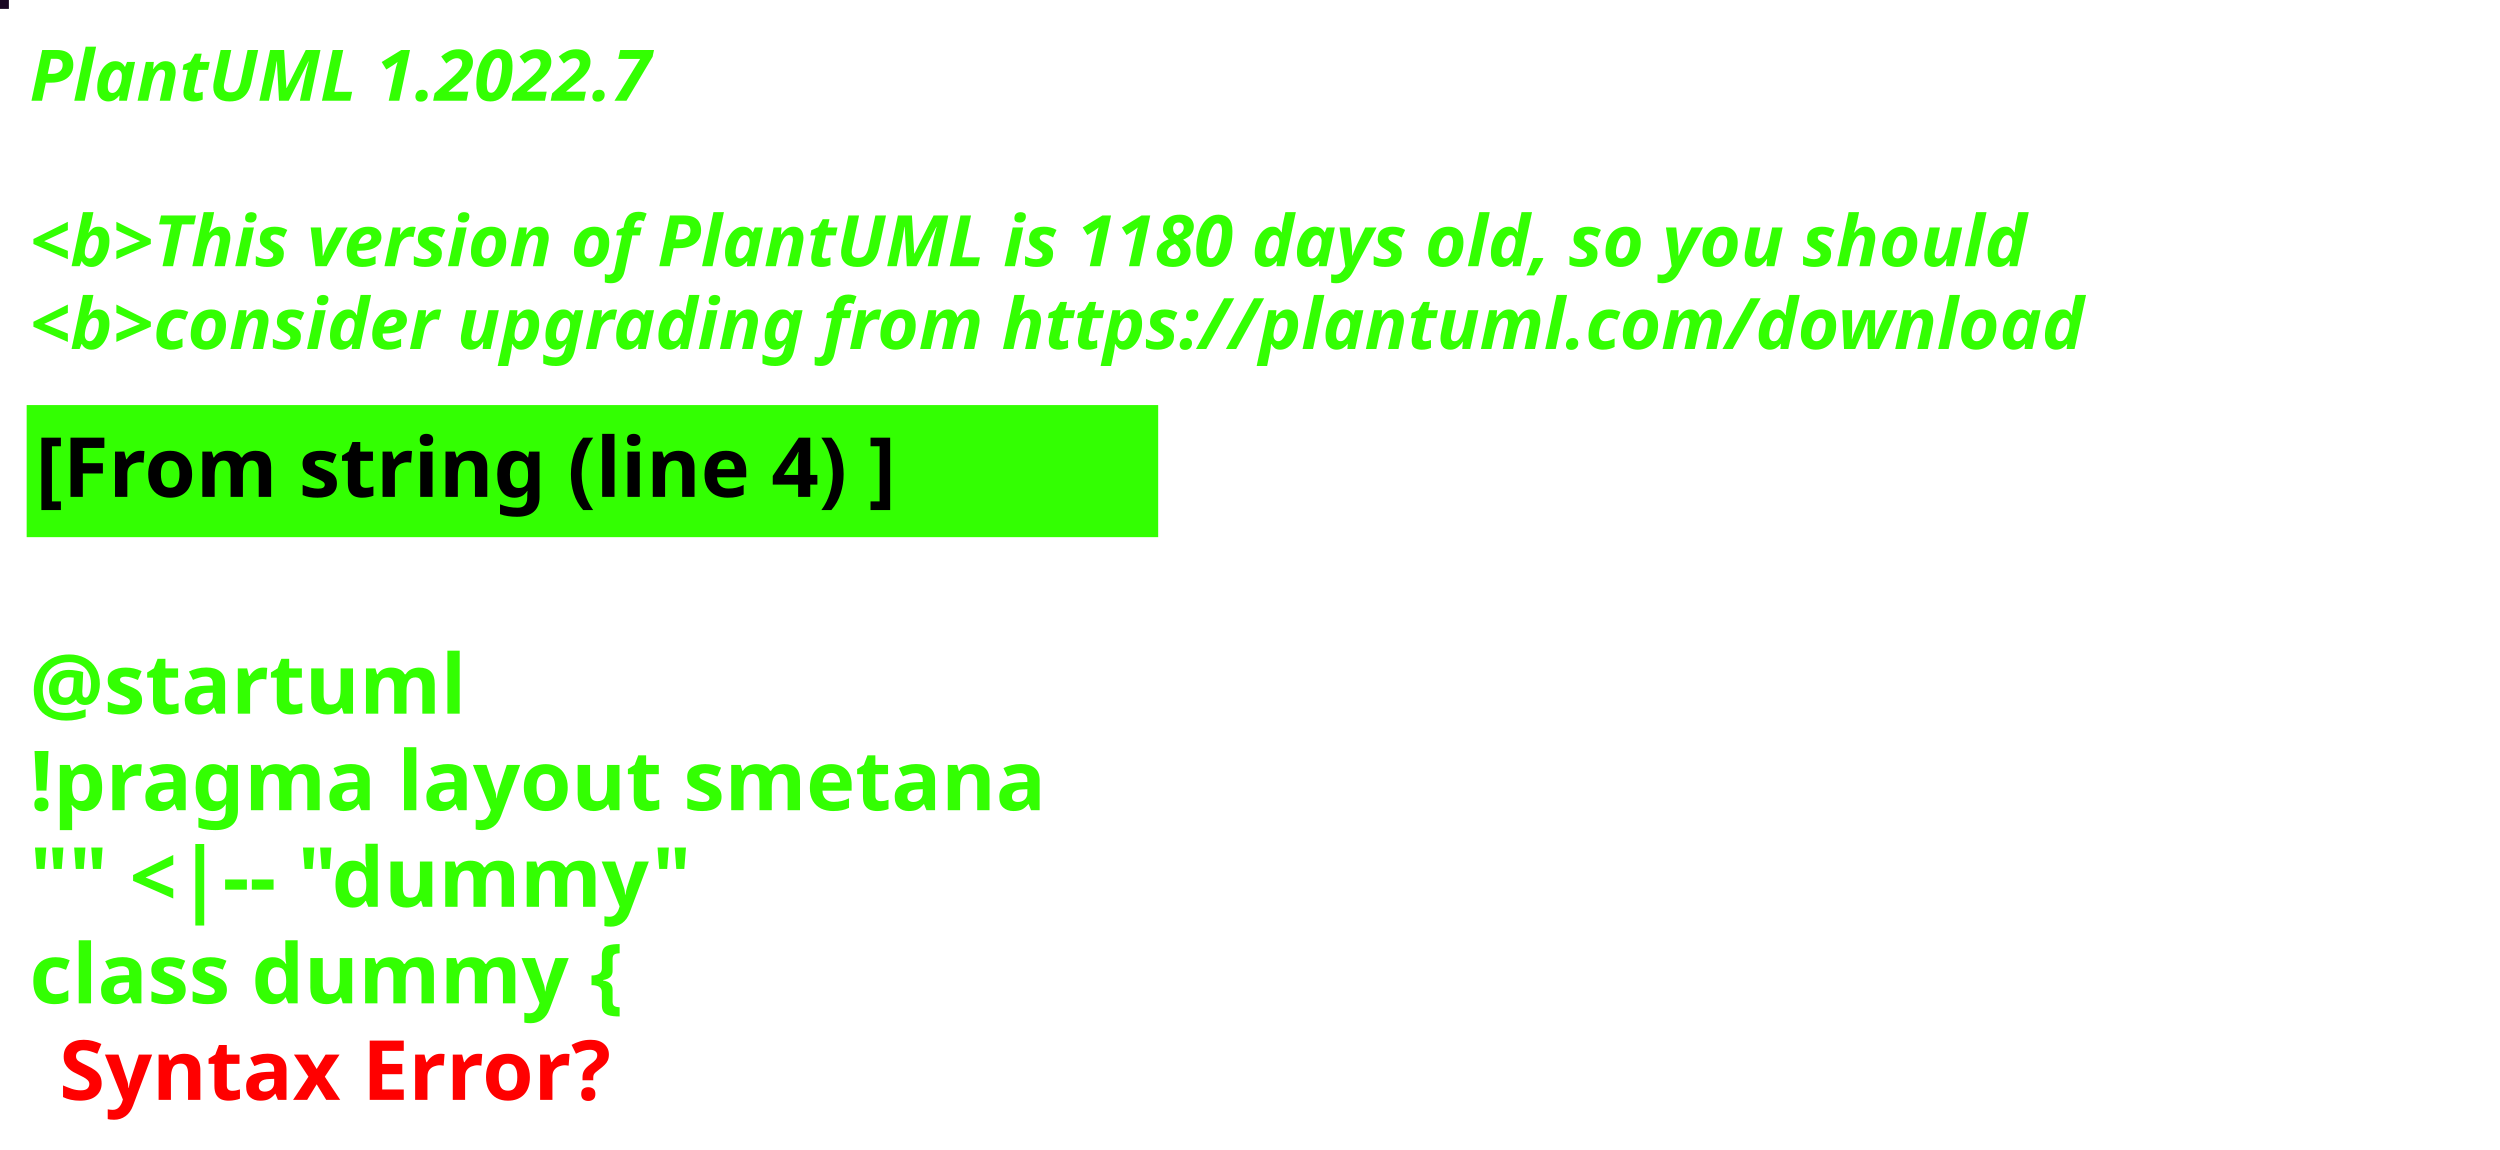
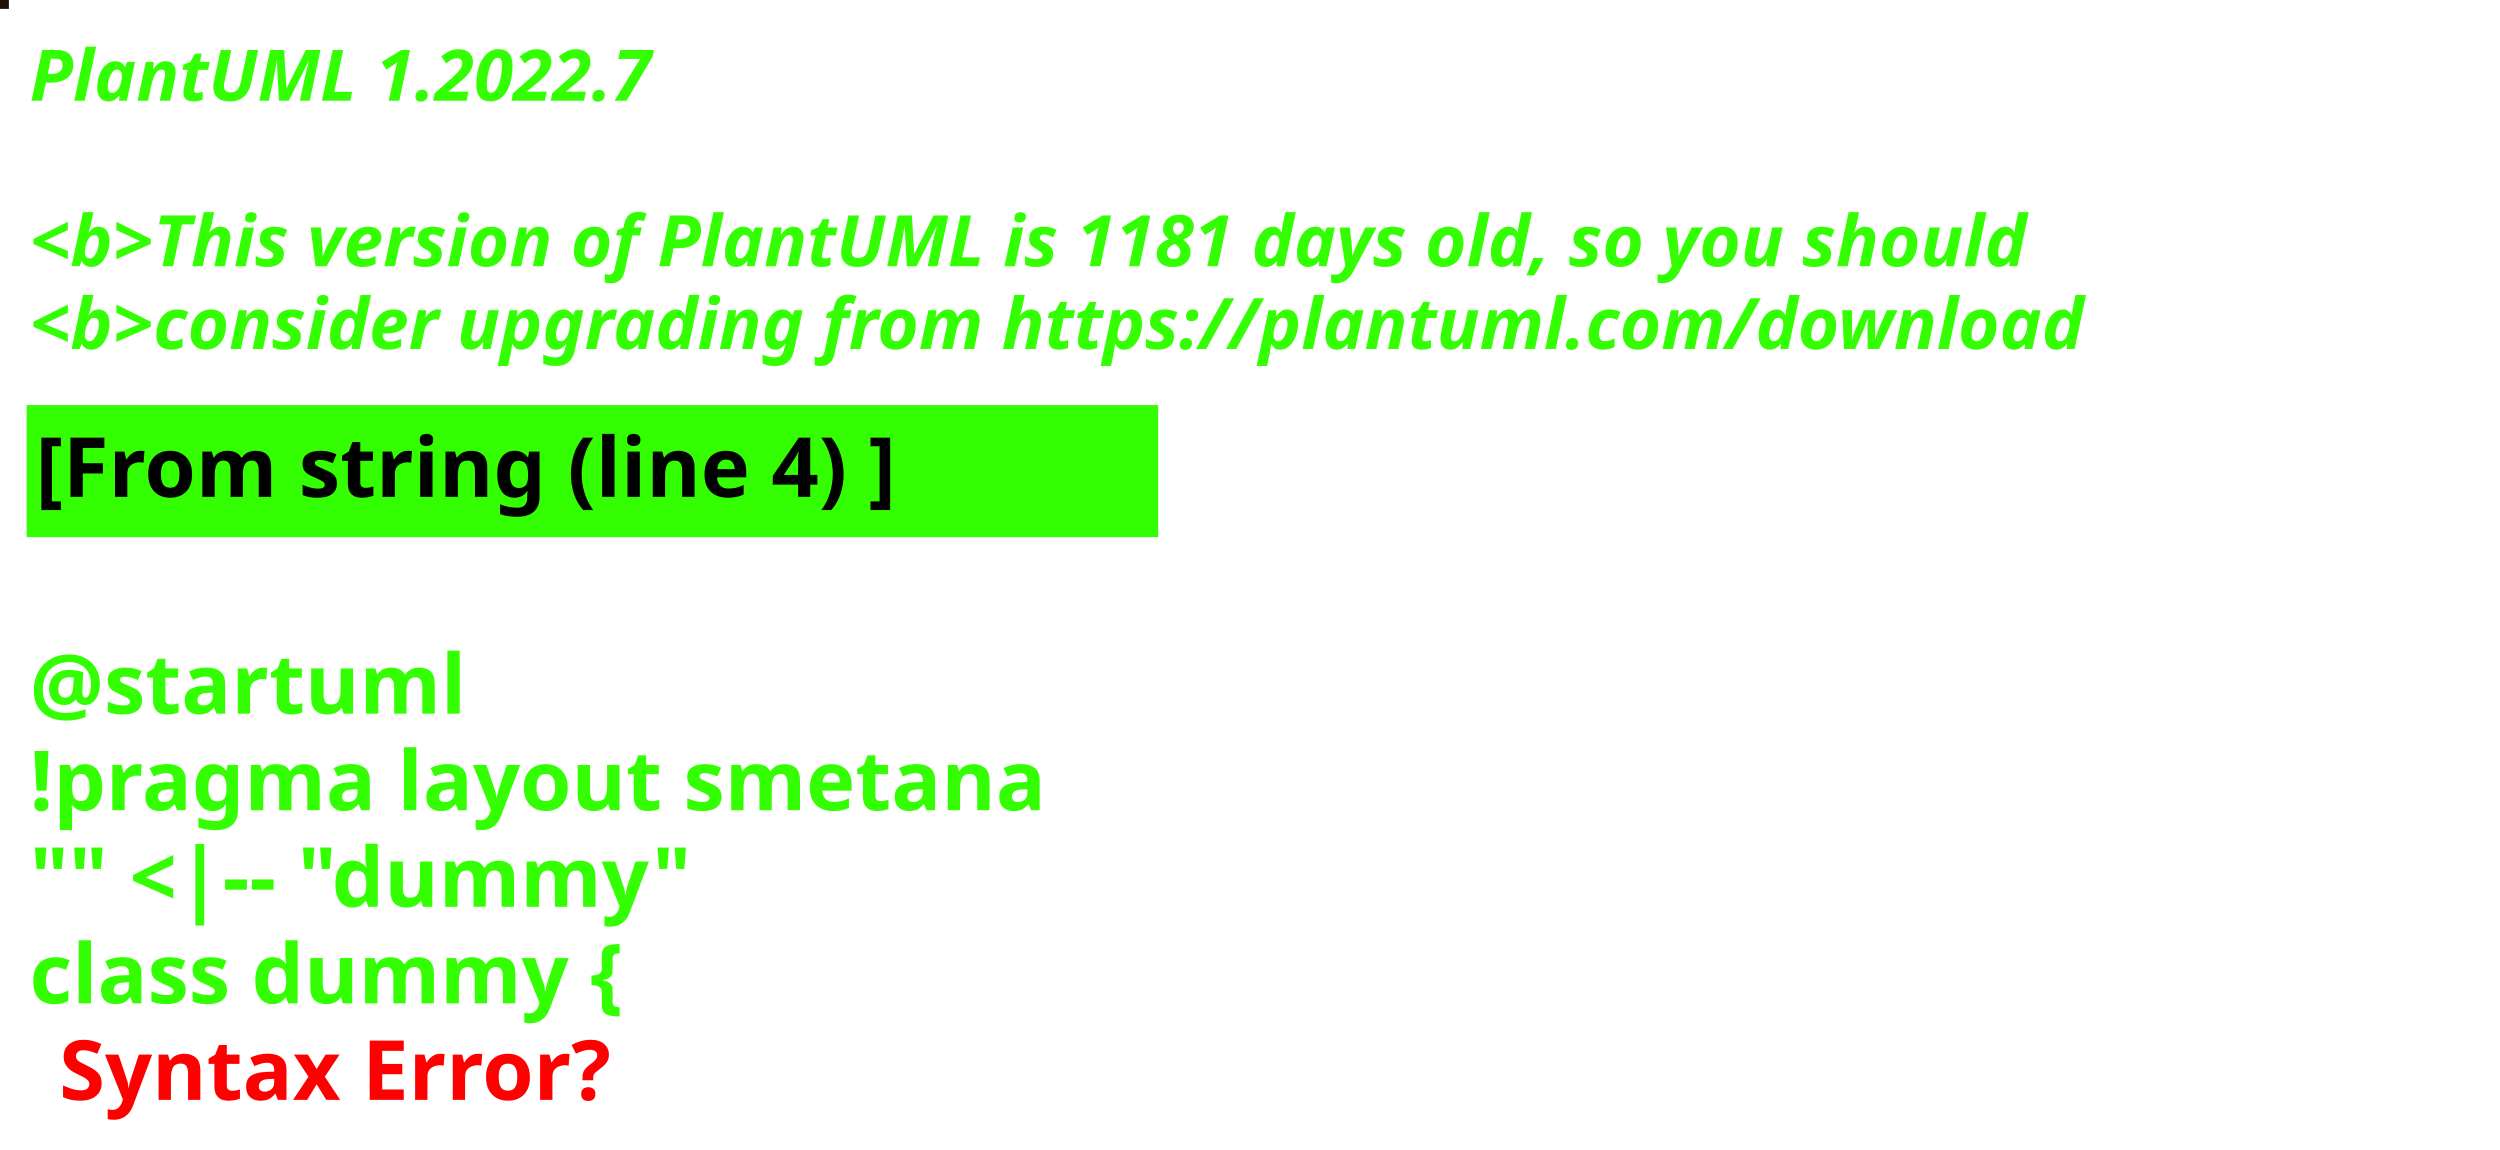
<svg xmlns="http://www.w3.org/2000/svg" contentStyleType="text/css" height="194px" preserveAspectRatio="none" style="width:422px;height:194px;background:#000000;" version="1.1" viewBox="0 0 422 194" width="422px" zoomAndPan="magnify">
  <defs />
  <g>
-     <rect fill="#190622" height="1" style="stroke:#190622;stroke-width:1.0;" width="1" x="0" y="0" />
+     <rect fill="#211104" height="1" style="stroke:#211104;stroke-width:1.0;" width="1" x="0" y="0" />
    <text fill="#33FF02" font-family="sans-serif" font-size="12" font-style="italic" font-weight="bold" lengthAdjust="spacing" textLength="127" x="5" y="17">PlantUML 1.2022.7</text>
    <text fill="#33FF02" font-family="sans-serif" font-size="12" font-style="italic" font-weight="bold" lengthAdjust="spacing" textLength="4" x="5" y="30.969"> </text>
-     <text fill="#33FF02" font-family="sans-serif" font-size="12" font-style="italic" font-weight="bold" lengthAdjust="spacing" textLength="407" x="5" y="44.938">&lt;b&gt;This version of PlantUML is 1180 days old, so you should</text>
+     <text fill="#33FF02" font-family="sans-serif" font-size="12" font-style="italic" font-weight="bold" lengthAdjust="spacing" textLength="407" x="5" y="44.938">&lt;b&gt;This version of PlantUML is 1181 days old, so you should</text>
    <text fill="#33FF02" font-family="sans-serif" font-size="12" font-style="italic" font-weight="bold" lengthAdjust="spacing" textLength="408" x="5" y="58.906">&lt;b&gt;consider upgrading from https://plantuml.com/download</text>
    <rect fill="#33FF02" height="21.297" style="stroke:#33FF02;stroke-width:1.0;" width="190" x="5" y="68.875" />
    <text fill="#000000" font-family="sans-serif" font-size="14" font-weight="bold" lengthAdjust="spacing" textLength="168" x="6" y="83.875">[From string (line 4) ]</text>
    <text fill="#33FF02" font-family="sans-serif" font-size="14" font-weight="bold" lengthAdjust="spacing" textLength="5" x="5" y="104.172"> </text>
    <text fill="#33FF02" font-family="sans-serif" font-size="14" font-weight="bold" lengthAdjust="spacing" textLength="79" x="5" y="120.469">@startuml</text>
    <text fill="#33FF02" font-family="sans-serif" font-size="14" font-weight="bold" lengthAdjust="spacing" textLength="190" x="5" y="136.766">!pragma layout smetana</text>
    <text fill="#33FF02" font-family="sans-serif" font-size="14" font-weight="bold" lengthAdjust="spacing" textLength="124" x="5" y="153.062">"" &lt;|-- "dummy"</text>
    <text fill="#33FF02" font-family="sans-serif" font-size="14" font-weight="bold" lengthAdjust="spacing" text-decoration="wavy underline" textLength="117" x="5" y="169.359">class dummy {</text>
    <text fill="#FF0000" font-family="sans-serif" font-size="14" font-weight="bold" lengthAdjust="spacing" textLength="106" x="10" y="185.656">Syntax Error?</text>
  </g>
</svg>
